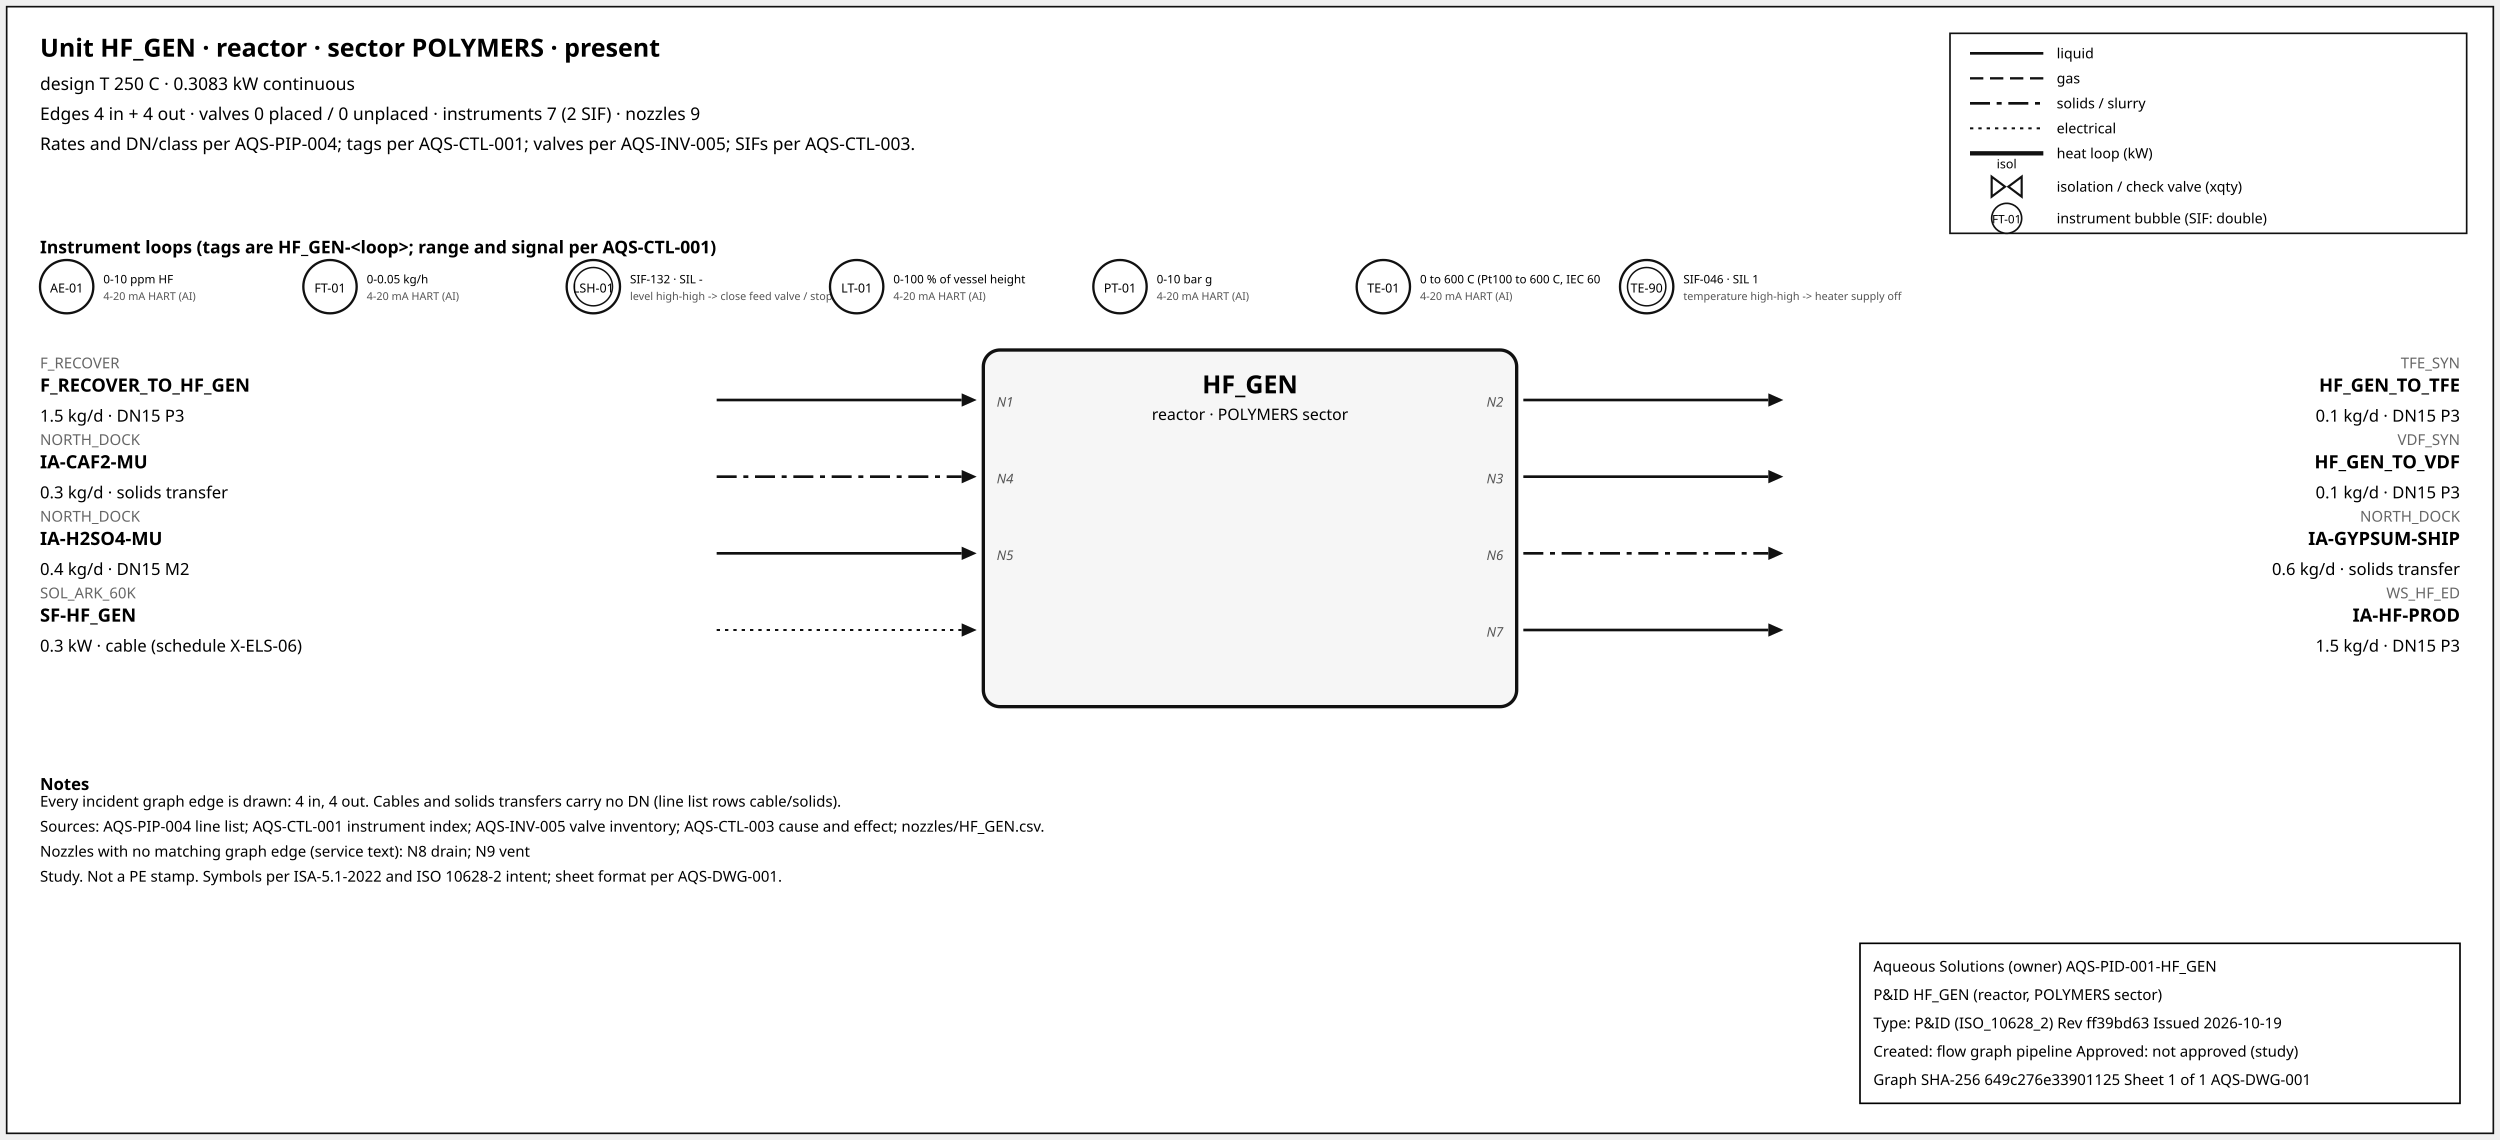
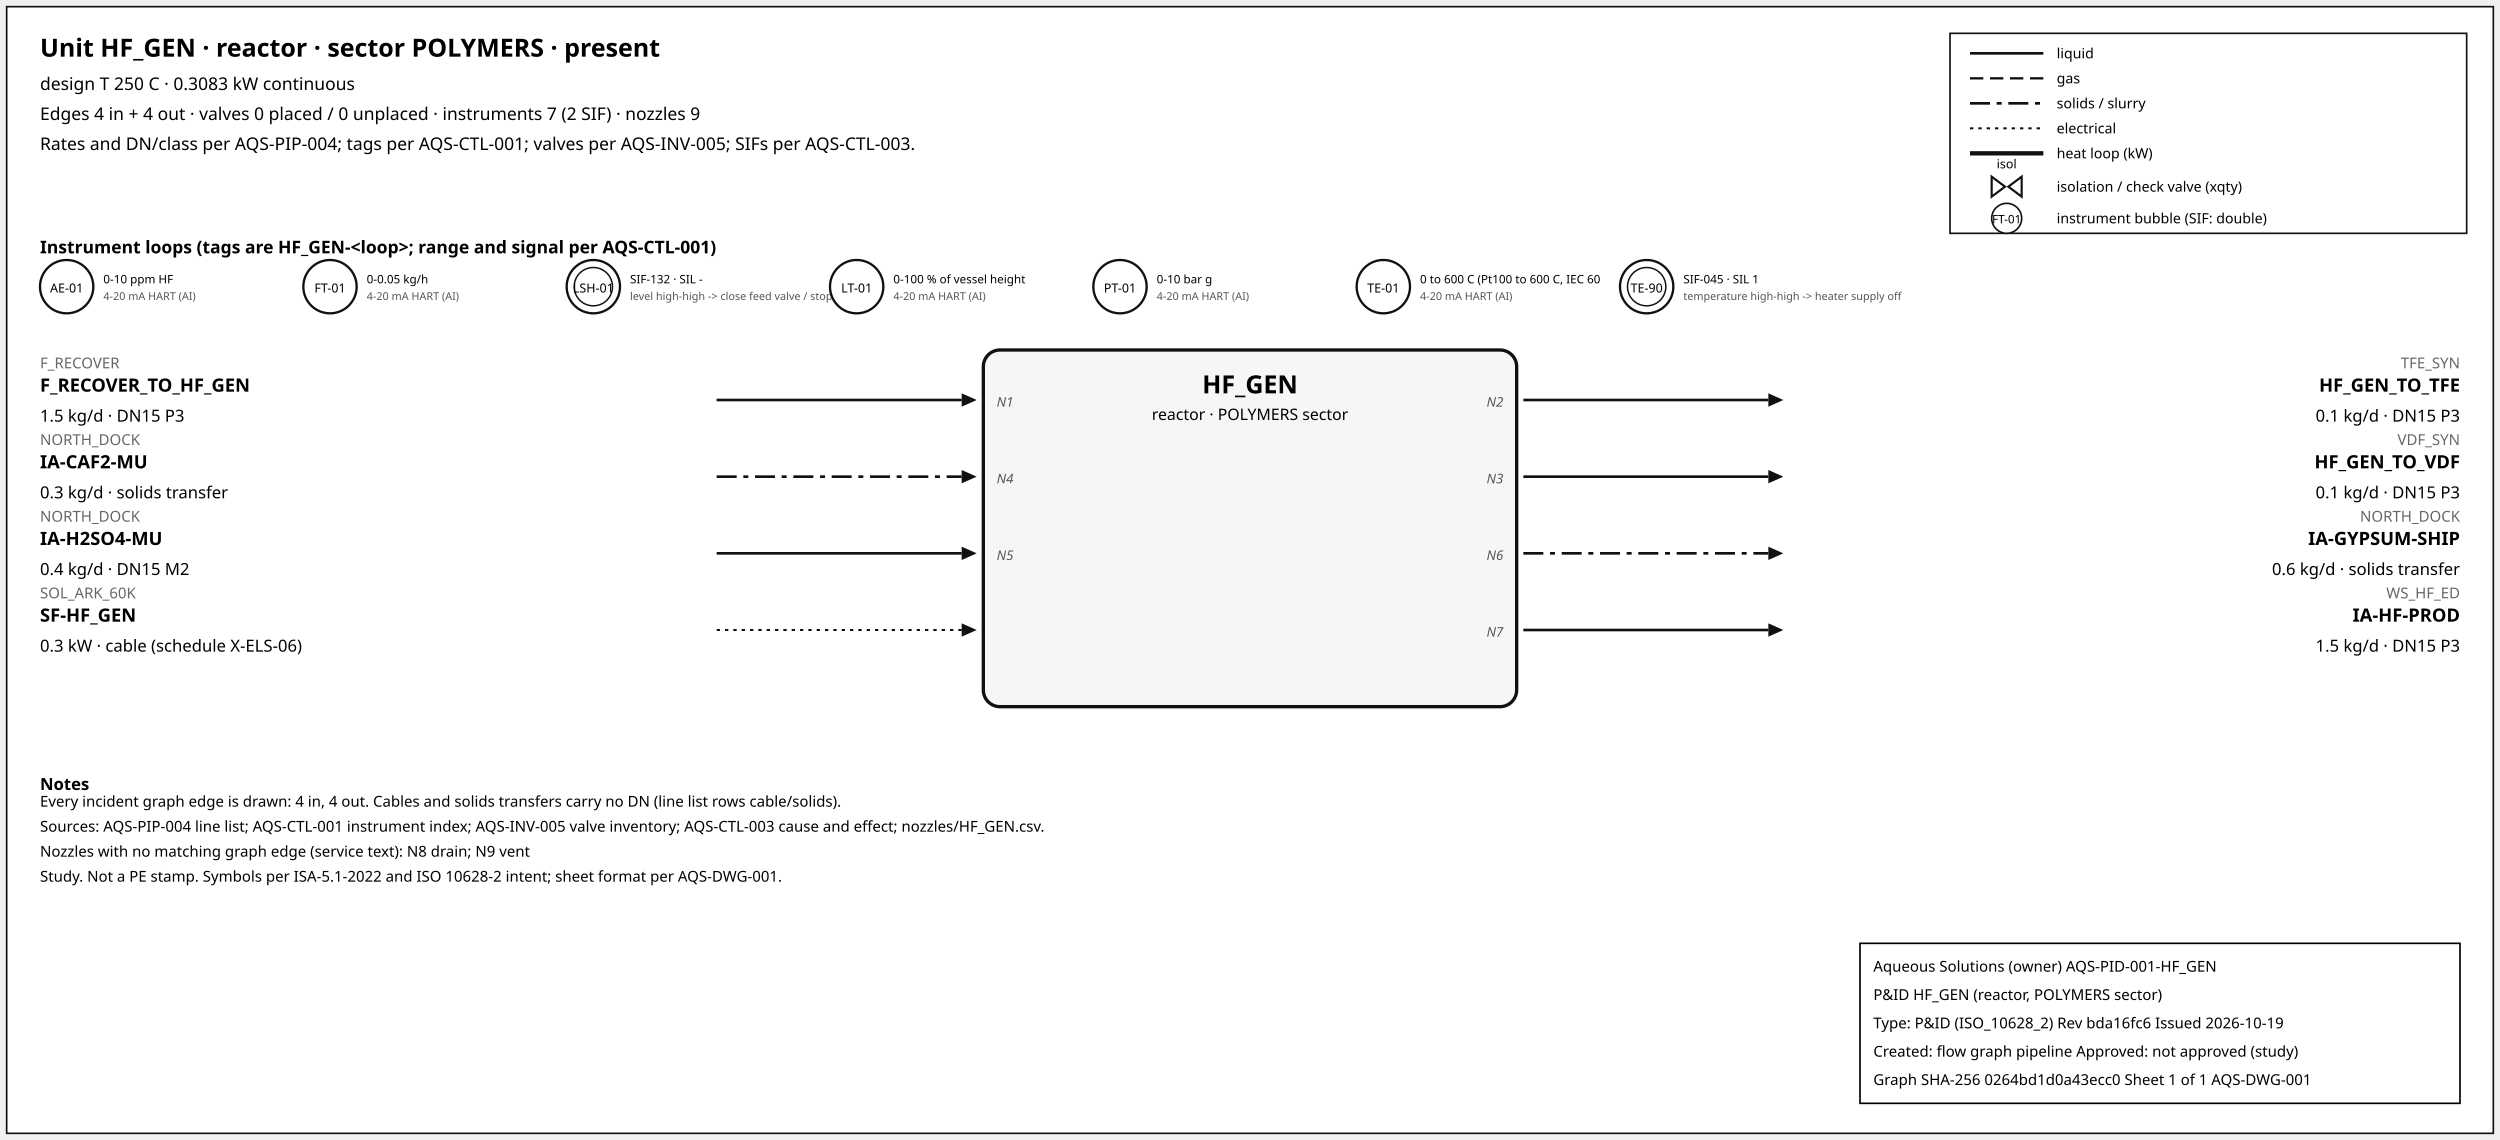
<svg xmlns="http://www.w3.org/2000/svg" width="1500" height="684" font-family="sans-serif">
  <rect x="4" y="4" width="1492" height="676" fill="white" stroke="#111" />
  <text x="24" y="34" font-size="15" font-weight="600">Unit HF_GEN · reactor · sector POLYMERS · present</text>
  <text x="24" y="54" font-size="10.5">design T 250 C · 0.3083 kW continuous</text>
  <text x="24" y="72" font-size="10.5">Edges 4 in + 4 out · valves 0 placed / 0 unplaced · instruments 7 (2 SIF) · nozzles 9</text>
  <text x="24" y="90" font-size="10.5">Rates and DN/class per AQS-PIP-004; tags per AQS-CTL-001; valves per AQS-INV-005; SIFs per AQS-CTL-003.</text>
  <rect x="1170" y="20" width="310" height="120" fill="white" stroke="#111" />
  <line x1="1182" y1="32" x2="1226" y2="32" stroke="#111" stroke-width="1.6" />
  <text x="1234" y="35" font-size="8.5">liquid</text>
  <line x1="1182" y1="47" x2="1226" y2="47" stroke="#111" stroke-width="1.4" stroke-dasharray="8,4" />
  <text x="1234" y="50" font-size="8.5">gas</text>
  <line x1="1182" y1="62" x2="1226" y2="62" stroke="#111" stroke-width="1.6" stroke-dasharray="12,4,3,4" />
  <text x="1234" y="65" font-size="8.5">solids / slurry</text>
  <line x1="1182" y1="77" x2="1226" y2="77" stroke="#111" stroke-width="1.2" stroke-dasharray="2,3" />
  <text x="1234" y="80" font-size="8.5">electrical</text>
  <line x1="1182" y1="92" x2="1226" y2="92" stroke="#111" stroke-width="2.6" />
  <text x="1234" y="95" font-size="8.5">heat loop (kW)</text>
  <path d="M 1195.0,106 L 1203.0,112 L 1195.0,118 Z M 1213.0,106 L 1205.0,112 L 1213.0,118 Z" fill="white" stroke="#111" stroke-width="1.3" />
  <text x="1204.0" y="101.0" font-size="7.5" text-anchor="middle">isol</text>
  <text x="1234" y="115" font-size="8.5">isolation / check valve (xqty)</text>
  <circle cx="1204" cy="131" r="9" fill="white" stroke="#111" />
  <text x="1204" y="134" font-size="7" text-anchor="middle">FT-01</text>
  <text x="1234" y="134" font-size="8.5">instrument bubble (SIF: double)</text>
  <text x="24" y="152" font-size="10.5" font-weight="600">Instrument loops (tags are HF_GEN-&lt;loop&gt;; range and signal per AQS-CTL-001)</text>
  <circle cx="40" cy="172" r="16" fill="white" stroke="#111" stroke-width="1.4" />
  <text x="40" y="175.5" font-size="7.5" text-anchor="middle">AE-01</text>
  <text x="62" y="170" font-size="7">0-10 ppm HF</text>
  <text x="62" y="180" font-size="6.5" fill="#555">4-20 mA HART (AI)</text>
  <circle cx="198" cy="172" r="16" fill="white" stroke="#111" stroke-width="1.4" />
  <text x="198" y="175.5" font-size="7.5" text-anchor="middle">FT-01</text>
  <text x="220" y="170" font-size="7">0-0.05 kg/h</text>
  <text x="220" y="180" font-size="6.5" fill="#555">4-20 mA HART (AI)</text>
  <circle cx="356" cy="172" r="16" fill="white" stroke="#111" stroke-width="1.4" />
  <circle cx="356" cy="172" r="11.5" fill="none" stroke="#111" stroke-width="0.9" />
  <text x="356" y="175.5" font-size="7.5" text-anchor="middle">LSH-01</text>
  <text x="378" y="170" font-size="7">SIF-132 · SIL -</text>
  <text x="378" y="180" font-size="6.5" fill="#555">level high-high -&gt; close feed valve / stop f</text>
  <circle cx="514" cy="172" r="16" fill="white" stroke="#111" stroke-width="1.4" />
  <text x="514" y="175.5" font-size="7.5" text-anchor="middle">LT-01</text>
  <text x="536" y="170" font-size="7">0-100 % of vessel height</text>
  <text x="536" y="180" font-size="6.5" fill="#555">4-20 mA HART (AI)</text>
  <circle cx="672" cy="172" r="16" fill="white" stroke="#111" stroke-width="1.4" />
  <text x="672" y="175.5" font-size="7.5" text-anchor="middle">PT-01</text>
  <text x="694" y="170" font-size="7">0-10 bar g</text>
  <text x="694" y="180" font-size="6.5" fill="#555">4-20 mA HART (AI)</text>
  <circle cx="830" cy="172" r="16" fill="white" stroke="#111" stroke-width="1.4" />
  <text x="830" y="175.5" font-size="7.5" text-anchor="middle">TE-01</text>
  <text x="852" y="170" font-size="7">0 to 600 C (Pt100 to 600 C, IEC 60</text>
  <text x="852" y="180" font-size="6.5" fill="#555">4-20 mA HART (AI)</text>
  <circle cx="988" cy="172" r="16" fill="white" stroke="#111" stroke-width="1.4" />
  <circle cx="988" cy="172" r="11.5" fill="none" stroke="#111" stroke-width="0.9" />
  <text x="988" y="175.5" font-size="7.5" text-anchor="middle">TE-90</text>
-   <text x="1010" y="170" font-size="7">SIF-046 · SIL 1</text>
+   <text x="1010" y="170" font-size="7">SIF-045 · SIL 1</text>
  <text x="1010" y="180" font-size="6.5" fill="#555">temperature high-high -&gt; heater supply off</text>
  <rect x="590" y="210" width="320" height="214" rx="10" fill="#f6f6f6" stroke="#111" stroke-width="2" />
  <text x="750.0" y="236" font-size="15" font-weight="700" text-anchor="middle">HF_GEN</text>
  <text x="750.0" y="252" font-size="9.5" text-anchor="middle">reactor · POLYMERS sector</text>
  <line x1="430" y1="240" x2="577" y2="240" stroke="#111" stroke-width="1.6" class="edge-in" />
  <polygon points="586,240 577,236 577,244" fill="#111" />
  <text x="24" y="221" font-size="9" fill="#666" text-anchor="start">F_RECOVER</text>
  <text x="24" y="235" font-size="11" font-weight="600" text-anchor="start">F_RECOVER_TO_HF_GEN</text>
  <text x="24" y="253" font-size="10" text-anchor="start">1.5 kg/d · DN15 P3</text>
  <text x="598" y="244" font-size="8" font-style="italic" fill="#555" text-anchor="start">N1</text>
  <line x1="430" y1="286" x2="577" y2="286" stroke="#111" stroke-width="1.6" stroke-dasharray="12,4,3,4" class="edge-in" />
  <polygon points="586,286 577,282 577,290" fill="#111" />
  <text x="24" y="267" font-size="9" fill="#666" text-anchor="start">NORTH_DOCK</text>
  <text x="24" y="281" font-size="11" font-weight="600" text-anchor="start">IA-CAF2-MU</text>
  <text x="24" y="299" font-size="10" text-anchor="start">0.3 kg/d · solids transfer</text>
  <text x="598" y="290" font-size="8" font-style="italic" fill="#555" text-anchor="start">N4</text>
  <line x1="430" y1="332" x2="577" y2="332" stroke="#111" stroke-width="1.6" class="edge-in" />
  <polygon points="586,332 577,328 577,336" fill="#111" />
  <text x="24" y="313" font-size="9" fill="#666" text-anchor="start">NORTH_DOCK</text>
  <text x="24" y="327" font-size="11" font-weight="600" text-anchor="start">IA-H2SO4-MU</text>
  <text x="24" y="345" font-size="10" text-anchor="start">0.4 kg/d · DN15 M2</text>
  <text x="598" y="336" font-size="8" font-style="italic" fill="#555" text-anchor="start">N5</text>
  <line x1="430" y1="378" x2="577" y2="378" stroke="#111" stroke-width="1.2" stroke-dasharray="2,3" class="edge-in" />
  <polygon points="586,378 577,374 577,382" fill="#111" />
  <text x="24" y="359" font-size="9" fill="#666" text-anchor="start">SOL_ARK_60K</text>
  <text x="24" y="373" font-size="11" font-weight="600" text-anchor="start">SF-HF_GEN</text>
  <text x="24" y="391" font-size="10" text-anchor="start">0.3 kW · cable (schedule X-ELS-06)</text>
  <line x1="914" y1="240" x2="1061" y2="240" stroke="#111" stroke-width="1.6" class="edge-out" />
  <polygon points="1070,240 1061,236 1061,244" fill="#111" />
  <text x="1476" y="221" font-size="9" fill="#666" text-anchor="end">TFE_SYN</text>
  <text x="1476" y="235" font-size="11" font-weight="600" text-anchor="end">HF_GEN_TO_TFE</text>
  <text x="1476" y="253" font-size="10" text-anchor="end">0.1 kg/d · DN15 P3</text>
  <text x="902" y="244" font-size="8" font-style="italic" fill="#555" text-anchor="end">N2</text>
  <line x1="914" y1="286" x2="1061" y2="286" stroke="#111" stroke-width="1.6" class="edge-out" />
  <polygon points="1070,286 1061,282 1061,290" fill="#111" />
  <text x="1476" y="267" font-size="9" fill="#666" text-anchor="end">VDF_SYN</text>
  <text x="1476" y="281" font-size="11" font-weight="600" text-anchor="end">HF_GEN_TO_VDF</text>
  <text x="1476" y="299" font-size="10" text-anchor="end">0.1 kg/d · DN15 P3</text>
  <text x="902" y="290" font-size="8" font-style="italic" fill="#555" text-anchor="end">N3</text>
  <line x1="914" y1="332" x2="1061" y2="332" stroke="#111" stroke-width="1.6" stroke-dasharray="12,4,3,4" class="edge-out" />
  <polygon points="1070,332 1061,328 1061,336" fill="#111" />
  <text x="1476" y="313" font-size="9" fill="#666" text-anchor="end">NORTH_DOCK</text>
  <text x="1476" y="327" font-size="11" font-weight="600" text-anchor="end">IA-GYPSUM-SHIP</text>
  <text x="1476" y="345" font-size="10" text-anchor="end">0.6 kg/d · solids transfer</text>
  <text x="902" y="336" font-size="8" font-style="italic" fill="#555" text-anchor="end">N6</text>
  <line x1="914" y1="378" x2="1061" y2="378" stroke="#111" stroke-width="1.6" class="edge-out" />
  <polygon points="1070,378 1061,374 1061,382" fill="#111" />
  <text x="1476" y="359" font-size="9" fill="#666" text-anchor="end">WS_HF_ED</text>
  <text x="1476" y="373" font-size="11" font-weight="600" text-anchor="end">IA-HF-PROD</text>
  <text x="1476" y="391" font-size="10" text-anchor="end">1.5 kg/d · DN15 P3</text>
  <text x="902" y="382" font-size="8" font-style="italic" fill="#555" text-anchor="end">N7</text>
  <text x="24" y="474" font-size="10" font-weight="600">Notes</text>
  <text x="24" y="484" font-size="9">Every incident graph edge is drawn: 4 in, 4 out. Cables and solids transfers carry no DN (line list rows cable/solids).</text>
  <text x="24" y="499" font-size="9">Sources: AQS-PIP-004 line list; AQS-CTL-001 instrument index; AQS-INV-005 valve inventory; AQS-CTL-003 cause and effect; nozzles/HF_GEN.csv.</text>
  <text x="24" y="514" font-size="9">Nozzles with no matching graph edge (service text): N8 drain; N9 vent</text>
  <text x="24" y="529" font-size="9">Study. Not a PE stamp. Symbols per ISA-5.1-2022 and ISO 10628-2 intent; sheet format per AQS-DWG-001.</text>
  <g id="aqs-title-block">
    <rect x="1116" y="566" width="360" height="96" fill="white" stroke="black" stroke-width="1" />
    <text x="1124" y="583" font-size="9">Aqueous Solutions (owner)   AQS-PID-001-HF_GEN</text>
    <text x="1124" y="600" font-size="9">P&amp;ID HF_GEN (reactor, POLYMERS sector)</text>
-     <text x="1124" y="617" font-size="9">Type: P&amp;ID (ISO_10628_2)   Rev ff39bd63   Issued 2026-10-19</text>
+     <text x="1124" y="617" font-size="9">Type: P&amp;ID (ISO_10628_2)   Rev bda16fc6   Issued 2026-10-19</text>
    <text x="1124" y="634" font-size="9">Created: flow graph pipeline   Approved: not approved (study)</text>
-     <text x="1124" y="651" font-size="9">Graph SHA-256 649c276e33901125   Sheet 1 of 1   AQS-DWG-001</text>
+     <text x="1124" y="651" font-size="9">Graph SHA-256 0264bd1d0a43ecc0   Sheet 1 of 1   AQS-DWG-001</text>
  </g>
</svg>
